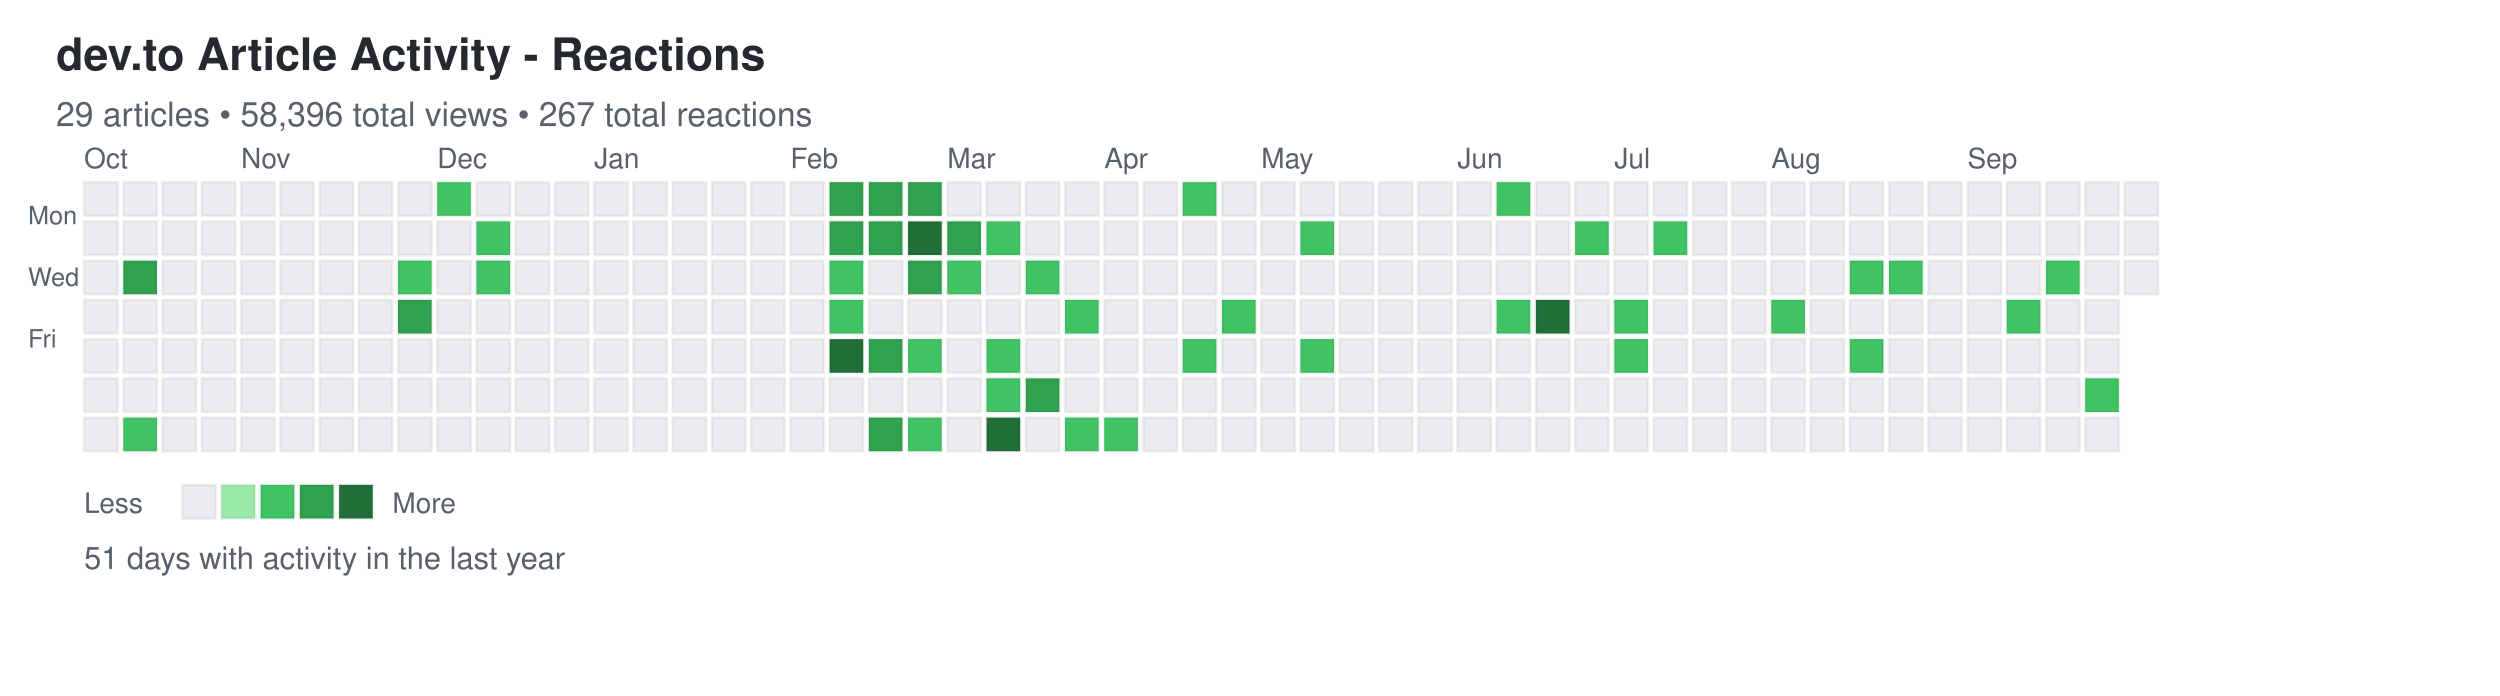
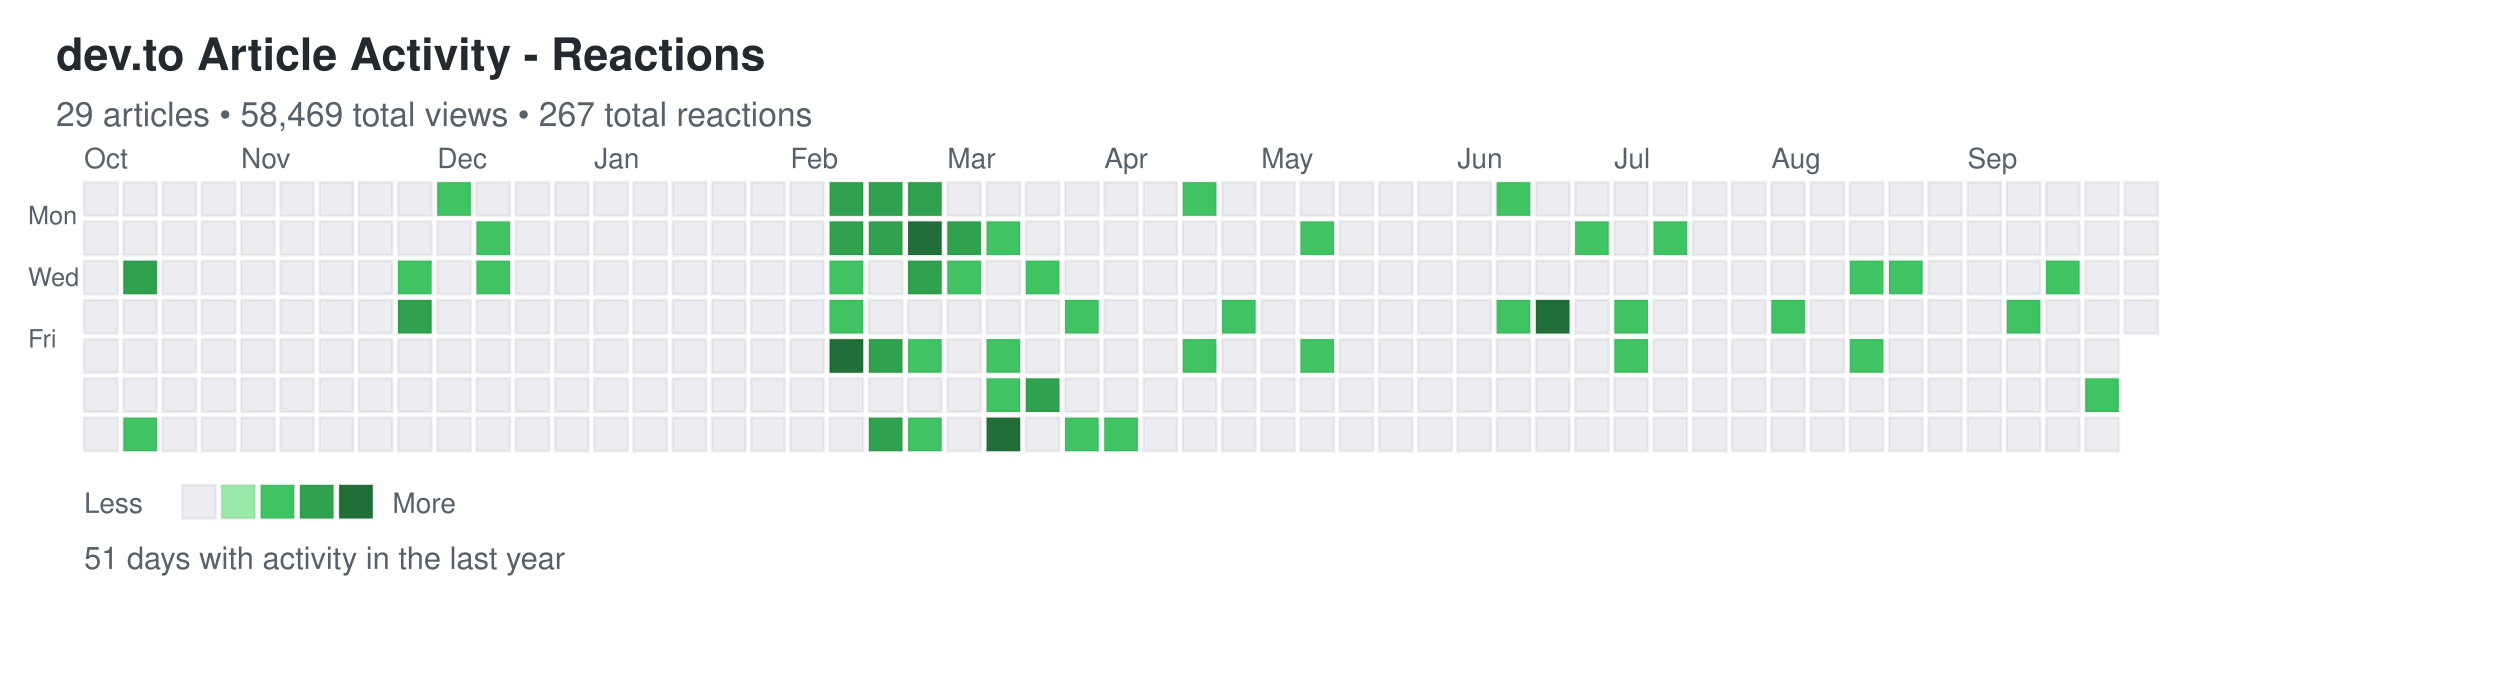
<svg xmlns="http://www.w3.org/2000/svg" width="892" height="248">
  <defs>
    <style>
.day { stroke: rgba(27,31,35,0.06); stroke-width: 1px; cursor: pointer; }
.day:hover { stroke: rgba(27,31,35,0.3); stroke-width: 2px; }
.month-label { font-family: -apple-system, BlinkMacSystemFont, "Segoe UI", Helvetica, Arial, sans-serif; font-size: 10px; fill: #586069; }
.day-label { font-family: -apple-system, BlinkMacSystemFont, "Segoe UI", Helvetica, Arial, sans-serif; font-size: 9px; fill: #586069; }
.title { font-family: -apple-system, BlinkMacSystemFont, "Segoe UI", Helvetica, Arial, sans-serif; font-size: 16px; font-weight: 600; fill: #24292e; }
.subtitle { font-family: -apple-system, BlinkMacSystemFont, "Segoe UI", Helvetica, Arial, sans-serif; font-size: 12px; fill: #586069; }
.stats { font-family: -apple-system, BlinkMacSystemFont, "Segoe UI", Helvetica, Arial, sans-serif; font-size: 11px; fill: #586069; }
.legend-text { font-family: -apple-system, BlinkMacSystemFont, "Segoe UI", Helvetica, Arial, sans-serif; font-size: 10px; fill: #586069; }
</style>
  </defs>
  <text x="20" y="25" class="title">dev.to Article Activity - Reactions</text>
-   <text x="20" y="45" class="subtitle">29 articles • 58,396 total views • 267 total reactions</text>
+   <text x="20" y="45" class="subtitle">29 articles • 58,469 total views • 267 total reactions</text>
  <text x="10" y="80" class="day-label">Mon</text>
  <text x="10" y="102" class="day-label">Wed</text>
  <text x="10" y="124" class="day-label">Fri</text>
  <rect x="30" y="65" width="12" height="12" fill="#ebedf0" class="day" data-date="2025-09-28" data-level="0" />
  <rect x="30" y="79" width="12" height="12" fill="#ebedf0" class="day" data-date="2025-09-29" data-level="0" />
  <rect x="30" y="93" width="12" height="12" fill="#ebedf0" class="day" data-date="2025-09-30" data-level="0" />
  <rect x="30" y="107" width="12" height="12" fill="#ebedf0" class="day" data-date="2025-10-01" data-level="0" />
  <rect x="30" y="121" width="12" height="12" fill="#ebedf0" class="day" data-date="2025-10-02" data-level="0" />
  <rect x="30" y="135" width="12" height="12" fill="#ebedf0" class="day" data-date="2025-10-03" data-level="0" />
  <rect x="30" y="149" width="12" height="12" fill="#ebedf0" class="day" data-date="2025-10-04" data-level="0" />
  <rect x="44" y="65" width="12" height="12" fill="#ebedf0" class="day" data-date="2025-10-05" data-level="0" />
  <rect x="44" y="79" width="12" height="12" fill="#ebedf0" class="day" data-date="2025-10-06" data-level="0" />
  <rect x="44" y="93" width="12" height="12" fill="#30a14e" class="day" data-date="2025-10-07" data-level="3" />
  <rect x="44" y="107" width="12" height="12" fill="#ebedf0" class="day" data-date="2025-10-08" data-level="0" />
  <rect x="44" y="121" width="12" height="12" fill="#ebedf0" class="day" data-date="2025-10-09" data-level="0" />
  <rect x="44" y="135" width="12" height="12" fill="#ebedf0" class="day" data-date="2025-10-10" data-level="0" />
  <rect x="44" y="149" width="12" height="12" fill="#40c463" class="day" data-date="2025-10-11" data-level="2" />
  <rect x="58" y="65" width="12" height="12" fill="#ebedf0" class="day" data-date="2025-10-12" data-level="0" />
  <rect x="58" y="79" width="12" height="12" fill="#ebedf0" class="day" data-date="2025-10-13" data-level="0" />
  <rect x="58" y="93" width="12" height="12" fill="#ebedf0" class="day" data-date="2025-10-14" data-level="0" />
  <rect x="58" y="107" width="12" height="12" fill="#ebedf0" class="day" data-date="2025-10-15" data-level="0" />
  <rect x="58" y="121" width="12" height="12" fill="#ebedf0" class="day" data-date="2025-10-16" data-level="0" />
  <rect x="58" y="135" width="12" height="12" fill="#ebedf0" class="day" data-date="2025-10-17" data-level="0" />
  <rect x="58" y="149" width="12" height="12" fill="#ebedf0" class="day" data-date="2025-10-18" data-level="0" />
  <rect x="72" y="65" width="12" height="12" fill="#ebedf0" class="day" data-date="2025-10-19" data-level="0" />
  <rect x="72" y="79" width="12" height="12" fill="#ebedf0" class="day" data-date="2025-10-20" data-level="0" />
  <rect x="72" y="93" width="12" height="12" fill="#ebedf0" class="day" data-date="2025-10-21" data-level="0" />
  <rect x="72" y="107" width="12" height="12" fill="#ebedf0" class="day" data-date="2025-10-22" data-level="0" />
  <rect x="72" y="121" width="12" height="12" fill="#ebedf0" class="day" data-date="2025-10-23" data-level="0" />
  <rect x="72" y="135" width="12" height="12" fill="#ebedf0" class="day" data-date="2025-10-24" data-level="0" />
  <rect x="72" y="149" width="12" height="12" fill="#ebedf0" class="day" data-date="2025-10-25" data-level="0" />
  <rect x="86" y="65" width="12" height="12" fill="#ebedf0" class="day" data-date="2025-10-26" data-level="0" />
  <rect x="86" y="79" width="12" height="12" fill="#ebedf0" class="day" data-date="2025-10-27" data-level="0" />
  <rect x="86" y="93" width="12" height="12" fill="#ebedf0" class="day" data-date="2025-10-28" data-level="0" />
  <rect x="86" y="107" width="12" height="12" fill="#ebedf0" class="day" data-date="2025-10-29" data-level="0" />
  <rect x="86" y="121" width="12" height="12" fill="#ebedf0" class="day" data-date="2025-10-30" data-level="0" />
  <rect x="86" y="135" width="12" height="12" fill="#ebedf0" class="day" data-date="2025-10-31" data-level="0" />
  <rect x="86" y="149" width="12" height="12" fill="#ebedf0" class="day" data-date="2025-11-01" data-level="0" />
  <rect x="100" y="65" width="12" height="12" fill="#ebedf0" class="day" data-date="2025-11-02" data-level="0" />
  <rect x="100" y="79" width="12" height="12" fill="#ebedf0" class="day" data-date="2025-11-03" data-level="0" />
  <rect x="100" y="93" width="12" height="12" fill="#ebedf0" class="day" data-date="2025-11-04" data-level="0" />
  <rect x="100" y="107" width="12" height="12" fill="#ebedf0" class="day" data-date="2025-11-05" data-level="0" />
  <rect x="100" y="121" width="12" height="12" fill="#ebedf0" class="day" data-date="2025-11-06" data-level="0" />
  <rect x="100" y="135" width="12" height="12" fill="#ebedf0" class="day" data-date="2025-11-07" data-level="0" />
  <rect x="100" y="149" width="12" height="12" fill="#ebedf0" class="day" data-date="2025-11-08" data-level="0" />
  <rect x="114" y="65" width="12" height="12" fill="#ebedf0" class="day" data-date="2025-11-09" data-level="0" />
  <rect x="114" y="79" width="12" height="12" fill="#ebedf0" class="day" data-date="2025-11-10" data-level="0" />
  <rect x="114" y="93" width="12" height="12" fill="#ebedf0" class="day" data-date="2025-11-11" data-level="0" />
  <rect x="114" y="107" width="12" height="12" fill="#ebedf0" class="day" data-date="2025-11-12" data-level="0" />
  <rect x="114" y="121" width="12" height="12" fill="#ebedf0" class="day" data-date="2025-11-13" data-level="0" />
  <rect x="114" y="135" width="12" height="12" fill="#ebedf0" class="day" data-date="2025-11-14" data-level="0" />
  <rect x="114" y="149" width="12" height="12" fill="#ebedf0" class="day" data-date="2025-11-15" data-level="0" />
  <rect x="128" y="65" width="12" height="12" fill="#ebedf0" class="day" data-date="2025-11-16" data-level="0" />
  <rect x="128" y="79" width="12" height="12" fill="#ebedf0" class="day" data-date="2025-11-17" data-level="0" />
  <rect x="128" y="93" width="12" height="12" fill="#ebedf0" class="day" data-date="2025-11-18" data-level="0" />
  <rect x="128" y="107" width="12" height="12" fill="#ebedf0" class="day" data-date="2025-11-19" data-level="0" />
  <rect x="128" y="121" width="12" height="12" fill="#ebedf0" class="day" data-date="2025-11-20" data-level="0" />
  <rect x="128" y="135" width="12" height="12" fill="#ebedf0" class="day" data-date="2025-11-21" data-level="0" />
  <rect x="128" y="149" width="12" height="12" fill="#ebedf0" class="day" data-date="2025-11-22" data-level="0" />
  <rect x="142" y="65" width="12" height="12" fill="#ebedf0" class="day" data-date="2025-11-23" data-level="0" />
  <rect x="142" y="79" width="12" height="12" fill="#ebedf0" class="day" data-date="2025-11-24" data-level="0" />
  <rect x="142" y="93" width="12" height="12" fill="#40c463" class="day" data-date="2025-11-25" data-level="2" />
  <rect x="142" y="107" width="12" height="12" fill="#30a14e" class="day" data-date="2025-11-26" data-level="3" />
  <rect x="142" y="121" width="12" height="12" fill="#ebedf0" class="day" data-date="2025-11-27" data-level="0" />
  <rect x="142" y="135" width="12" height="12" fill="#ebedf0" class="day" data-date="2025-11-28" data-level="0" />
  <rect x="142" y="149" width="12" height="12" fill="#ebedf0" class="day" data-date="2025-11-29" data-level="0" />
  <rect x="156" y="65" width="12" height="12" fill="#40c463" class="day" data-date="2025-11-30" data-level="2" />
  <rect x="156" y="79" width="12" height="12" fill="#ebedf0" class="day" data-date="2025-12-01" data-level="0" />
  <rect x="156" y="93" width="12" height="12" fill="#ebedf0" class="day" data-date="2025-12-02" data-level="0" />
  <rect x="156" y="107" width="12" height="12" fill="#ebedf0" class="day" data-date="2025-12-03" data-level="0" />
  <rect x="156" y="121" width="12" height="12" fill="#ebedf0" class="day" data-date="2025-12-04" data-level="0" />
  <rect x="156" y="135" width="12" height="12" fill="#ebedf0" class="day" data-date="2025-12-05" data-level="0" />
  <rect x="156" y="149" width="12" height="12" fill="#ebedf0" class="day" data-date="2025-12-06" data-level="0" />
  <rect x="170" y="65" width="12" height="12" fill="#ebedf0" class="day" data-date="2025-12-07" data-level="0" />
  <rect x="170" y="79" width="12" height="12" fill="#40c463" class="day" data-date="2025-12-08" data-level="2" />
  <rect x="170" y="93" width="12" height="12" fill="#40c463" class="day" data-date="2025-12-09" data-level="2" />
  <rect x="170" y="107" width="12" height="12" fill="#ebedf0" class="day" data-date="2025-12-10" data-level="0" />
  <rect x="170" y="121" width="12" height="12" fill="#ebedf0" class="day" data-date="2025-12-11" data-level="0" />
  <rect x="170" y="135" width="12" height="12" fill="#ebedf0" class="day" data-date="2025-12-12" data-level="0" />
  <rect x="170" y="149" width="12" height="12" fill="#ebedf0" class="day" data-date="2025-12-13" data-level="0" />
  <rect x="184" y="65" width="12" height="12" fill="#ebedf0" class="day" data-date="2025-12-14" data-level="0" />
  <rect x="184" y="79" width="12" height="12" fill="#ebedf0" class="day" data-date="2025-12-15" data-level="0" />
  <rect x="184" y="93" width="12" height="12" fill="#ebedf0" class="day" data-date="2025-12-16" data-level="0" />
  <rect x="184" y="107" width="12" height="12" fill="#ebedf0" class="day" data-date="2025-12-17" data-level="0" />
  <rect x="184" y="121" width="12" height="12" fill="#ebedf0" class="day" data-date="2025-12-18" data-level="0" />
  <rect x="184" y="135" width="12" height="12" fill="#ebedf0" class="day" data-date="2025-12-19" data-level="0" />
  <rect x="184" y="149" width="12" height="12" fill="#ebedf0" class="day" data-date="2025-12-20" data-level="0" />
  <rect x="198" y="65" width="12" height="12" fill="#ebedf0" class="day" data-date="2025-12-21" data-level="0" />
  <rect x="198" y="79" width="12" height="12" fill="#ebedf0" class="day" data-date="2025-12-22" data-level="0" />
  <rect x="198" y="93" width="12" height="12" fill="#ebedf0" class="day" data-date="2025-12-23" data-level="0" />
  <rect x="198" y="107" width="12" height="12" fill="#ebedf0" class="day" data-date="2025-12-24" data-level="0" />
  <rect x="198" y="121" width="12" height="12" fill="#ebedf0" class="day" data-date="2025-12-25" data-level="0" />
  <rect x="198" y="135" width="12" height="12" fill="#ebedf0" class="day" data-date="2025-12-26" data-level="0" />
  <rect x="198" y="149" width="12" height="12" fill="#ebedf0" class="day" data-date="2025-12-27" data-level="0" />
  <rect x="212" y="65" width="12" height="12" fill="#ebedf0" class="day" data-date="2025-12-28" data-level="0" />
  <rect x="212" y="79" width="12" height="12" fill="#ebedf0" class="day" data-date="2025-12-29" data-level="0" />
  <rect x="212" y="93" width="12" height="12" fill="#ebedf0" class="day" data-date="2025-12-30" data-level="0" />
  <rect x="212" y="107" width="12" height="12" fill="#ebedf0" class="day" data-date="2025-12-31" data-level="0" />
  <rect x="212" y="121" width="12" height="12" fill="#ebedf0" class="day" data-date="2026-01-01" data-level="0" />
  <rect x="212" y="135" width="12" height="12" fill="#ebedf0" class="day" data-date="2026-01-02" data-level="0" />
  <rect x="212" y="149" width="12" height="12" fill="#ebedf0" class="day" data-date="2026-01-03" data-level="0" />
  <rect x="226" y="65" width="12" height="12" fill="#ebedf0" class="day" data-date="2026-01-04" data-level="0" />
  <rect x="226" y="79" width="12" height="12" fill="#ebedf0" class="day" data-date="2026-01-05" data-level="0" />
  <rect x="226" y="93" width="12" height="12" fill="#ebedf0" class="day" data-date="2026-01-06" data-level="0" />
  <rect x="226" y="107" width="12" height="12" fill="#ebedf0" class="day" data-date="2026-01-07" data-level="0" />
  <rect x="226" y="121" width="12" height="12" fill="#ebedf0" class="day" data-date="2026-01-08" data-level="0" />
  <rect x="226" y="135" width="12" height="12" fill="#ebedf0" class="day" data-date="2026-01-09" data-level="0" />
  <rect x="226" y="149" width="12" height="12" fill="#ebedf0" class="day" data-date="2026-01-10" data-level="0" />
  <rect x="240" y="65" width="12" height="12" fill="#ebedf0" class="day" data-date="2026-01-11" data-level="0" />
  <rect x="240" y="79" width="12" height="12" fill="#ebedf0" class="day" data-date="2026-01-12" data-level="0" />
  <rect x="240" y="93" width="12" height="12" fill="#ebedf0" class="day" data-date="2026-01-13" data-level="0" />
  <rect x="240" y="107" width="12" height="12" fill="#ebedf0" class="day" data-date="2026-01-14" data-level="0" />
  <rect x="240" y="121" width="12" height="12" fill="#ebedf0" class="day" data-date="2026-01-15" data-level="0" />
  <rect x="240" y="135" width="12" height="12" fill="#ebedf0" class="day" data-date="2026-01-16" data-level="0" />
  <rect x="240" y="149" width="12" height="12" fill="#ebedf0" class="day" data-date="2026-01-17" data-level="0" />
  <rect x="254" y="65" width="12" height="12" fill="#ebedf0" class="day" data-date="2026-01-18" data-level="0" />
  <rect x="254" y="79" width="12" height="12" fill="#ebedf0" class="day" data-date="2026-01-19" data-level="0" />
  <rect x="254" y="93" width="12" height="12" fill="#ebedf0" class="day" data-date="2026-01-20" data-level="0" />
  <rect x="254" y="107" width="12" height="12" fill="#ebedf0" class="day" data-date="2026-01-21" data-level="0" />
  <rect x="254" y="121" width="12" height="12" fill="#ebedf0" class="day" data-date="2026-01-22" data-level="0" />
  <rect x="254" y="135" width="12" height="12" fill="#ebedf0" class="day" data-date="2026-01-23" data-level="0" />
  <rect x="254" y="149" width="12" height="12" fill="#ebedf0" class="day" data-date="2026-01-24" data-level="0" />
  <rect x="268" y="65" width="12" height="12" fill="#ebedf0" class="day" data-date="2026-01-25" data-level="0" />
  <rect x="268" y="79" width="12" height="12" fill="#ebedf0" class="day" data-date="2026-01-26" data-level="0" />
  <rect x="268" y="93" width="12" height="12" fill="#ebedf0" class="day" data-date="2026-01-27" data-level="0" />
  <rect x="268" y="107" width="12" height="12" fill="#ebedf0" class="day" data-date="2026-01-28" data-level="0" />
  <rect x="268" y="121" width="12" height="12" fill="#ebedf0" class="day" data-date="2026-01-29" data-level="0" />
  <rect x="268" y="135" width="12" height="12" fill="#ebedf0" class="day" data-date="2026-01-30" data-level="0" />
  <rect x="268" y="149" width="12" height="12" fill="#ebedf0" class="day" data-date="2026-01-31" data-level="0" />
  <rect x="282" y="65" width="12" height="12" fill="#ebedf0" class="day" data-date="2026-02-01" data-level="0" />
  <rect x="282" y="79" width="12" height="12" fill="#ebedf0" class="day" data-date="2026-02-02" data-level="0" />
  <rect x="282" y="93" width="12" height="12" fill="#ebedf0" class="day" data-date="2026-02-03" data-level="0" />
  <rect x="282" y="107" width="12" height="12" fill="#ebedf0" class="day" data-date="2026-02-04" data-level="0" />
  <rect x="282" y="121" width="12" height="12" fill="#ebedf0" class="day" data-date="2026-02-05" data-level="0" />
  <rect x="282" y="135" width="12" height="12" fill="#ebedf0" class="day" data-date="2026-02-06" data-level="0" />
  <rect x="282" y="149" width="12" height="12" fill="#ebedf0" class="day" data-date="2026-02-07" data-level="0" />
  <rect x="296" y="65" width="12" height="12" fill="#30a14e" class="day" data-date="2026-02-08" data-level="3" />
  <rect x="296" y="79" width="12" height="12" fill="#30a14e" class="day" data-date="2026-02-09" data-level="3" />
  <rect x="296" y="93" width="12" height="12" fill="#40c463" class="day" data-date="2026-02-10" data-level="2" />
  <rect x="296" y="107" width="12" height="12" fill="#40c463" class="day" data-date="2026-02-11" data-level="2" />
  <rect x="296" y="121" width="12" height="12" fill="#216e39" class="day" data-date="2026-02-12" data-level="4" />
  <rect x="296" y="135" width="12" height="12" fill="#ebedf0" class="day" data-date="2026-02-13" data-level="0" />
  <rect x="296" y="149" width="12" height="12" fill="#ebedf0" class="day" data-date="2026-02-14" data-level="0" />
  <rect x="310" y="65" width="12" height="12" fill="#30a14e" class="day" data-date="2026-02-15" data-level="3" />
  <rect x="310" y="79" width="12" height="12" fill="#30a14e" class="day" data-date="2026-02-16" data-level="3" />
  <rect x="310" y="93" width="12" height="12" fill="#ebedf0" class="day" data-date="2026-02-17" data-level="0" />
  <rect x="310" y="107" width="12" height="12" fill="#ebedf0" class="day" data-date="2026-02-18" data-level="0" />
  <rect x="310" y="121" width="12" height="12" fill="#30a14e" class="day" data-date="2026-02-19" data-level="3" />
  <rect x="310" y="135" width="12" height="12" fill="#ebedf0" class="day" data-date="2026-02-20" data-level="0" />
  <rect x="310" y="149" width="12" height="12" fill="#30a14e" class="day" data-date="2026-02-21" data-level="3" />
  <rect x="324" y="65" width="12" height="12" fill="#30a14e" class="day" data-date="2026-02-22" data-level="3" />
  <rect x="324" y="79" width="12" height="12" fill="#216e39" class="day" data-date="2026-02-23" data-level="4" />
  <rect x="324" y="93" width="12" height="12" fill="#30a14e" class="day" data-date="2026-02-24" data-level="3" />
  <rect x="324" y="107" width="12" height="12" fill="#ebedf0" class="day" data-date="2026-02-25" data-level="0" />
  <rect x="324" y="121" width="12" height="12" fill="#40c463" class="day" data-date="2026-02-26" data-level="2" />
  <rect x="324" y="135" width="12" height="12" fill="#ebedf0" class="day" data-date="2026-02-27" data-level="0" />
  <rect x="324" y="149" width="12" height="12" fill="#40c463" class="day" data-date="2026-02-28" data-level="2" />
  <rect x="338" y="65" width="12" height="12" fill="#ebedf0" class="day" data-date="2026-03-01" data-level="0" />
  <rect x="338" y="79" width="12" height="12" fill="#30a14e" class="day" data-date="2026-03-02" data-level="3" />
  <rect x="338" y="93" width="12" height="12" fill="#40c463" class="day" data-date="2026-03-03" data-level="2" />
  <rect x="338" y="107" width="12" height="12" fill="#ebedf0" class="day" data-date="2026-03-04" data-level="0" />
  <rect x="338" y="121" width="12" height="12" fill="#ebedf0" class="day" data-date="2026-03-05" data-level="0" />
  <rect x="338" y="135" width="12" height="12" fill="#ebedf0" class="day" data-date="2026-03-06" data-level="0" />
  <rect x="338" y="149" width="12" height="12" fill="#ebedf0" class="day" data-date="2026-03-07" data-level="0" />
  <rect x="352" y="65" width="12" height="12" fill="#ebedf0" class="day" data-date="2026-03-08" data-level="0" />
  <rect x="352" y="79" width="12" height="12" fill="#40c463" class="day" data-date="2026-03-09" data-level="2" />
  <rect x="352" y="93" width="12" height="12" fill="#ebedf0" class="day" data-date="2026-03-10" data-level="0" />
  <rect x="352" y="107" width="12" height="12" fill="#ebedf0" class="day" data-date="2026-03-11" data-level="0" />
  <rect x="352" y="121" width="12" height="12" fill="#40c463" class="day" data-date="2026-03-12" data-level="2" />
  <rect x="352" y="135" width="12" height="12" fill="#40c463" class="day" data-date="2026-03-13" data-level="2" />
  <rect x="352" y="149" width="12" height="12" fill="#216e39" class="day" data-date="2026-03-14" data-level="4" />
  <rect x="366" y="65" width="12" height="12" fill="#ebedf0" class="day" data-date="2026-03-15" data-level="0" />
  <rect x="366" y="79" width="12" height="12" fill="#ebedf0" class="day" data-date="2026-03-16" data-level="0" />
  <rect x="366" y="93" width="12" height="12" fill="#40c463" class="day" data-date="2026-03-17" data-level="2" />
  <rect x="366" y="107" width="12" height="12" fill="#ebedf0" class="day" data-date="2026-03-18" data-level="0" />
  <rect x="366" y="121" width="12" height="12" fill="#ebedf0" class="day" data-date="2026-03-19" data-level="0" />
  <rect x="366" y="135" width="12" height="12" fill="#30a14e" class="day" data-date="2026-03-20" data-level="3" />
  <rect x="366" y="149" width="12" height="12" fill="#ebedf0" class="day" data-date="2026-03-21" data-level="0" />
  <rect x="380" y="65" width="12" height="12" fill="#ebedf0" class="day" data-date="2026-03-22" data-level="0" />
  <rect x="380" y="79" width="12" height="12" fill="#ebedf0" class="day" data-date="2026-03-23" data-level="0" />
  <rect x="380" y="93" width="12" height="12" fill="#ebedf0" class="day" data-date="2026-03-24" data-level="0" />
  <rect x="380" y="107" width="12" height="12" fill="#40c463" class="day" data-date="2026-03-25" data-level="2" />
  <rect x="380" y="121" width="12" height="12" fill="#ebedf0" class="day" data-date="2026-03-26" data-level="0" />
  <rect x="380" y="135" width="12" height="12" fill="#ebedf0" class="day" data-date="2026-03-27" data-level="0" />
  <rect x="380" y="149" width="12" height="12" fill="#40c463" class="day" data-date="2026-03-28" data-level="2" />
  <rect x="394" y="65" width="12" height="12" fill="#ebedf0" class="day" data-date="2026-03-29" data-level="0" />
  <rect x="394" y="79" width="12" height="12" fill="#ebedf0" class="day" data-date="2026-03-30" data-level="0" />
  <rect x="394" y="93" width="12" height="12" fill="#ebedf0" class="day" data-date="2026-03-31" data-level="0" />
  <rect x="394" y="107" width="12" height="12" fill="#ebedf0" class="day" data-date="2026-04-01" data-level="0" />
  <rect x="394" y="121" width="12" height="12" fill="#ebedf0" class="day" data-date="2026-04-02" data-level="0" />
  <rect x="394" y="135" width="12" height="12" fill="#ebedf0" class="day" data-date="2026-04-03" data-level="0" />
  <rect x="394" y="149" width="12" height="12" fill="#40c463" class="day" data-date="2026-04-04" data-level="2" />
  <rect x="408" y="65" width="12" height="12" fill="#ebedf0" class="day" data-date="2026-04-05" data-level="0" />
  <rect x="408" y="79" width="12" height="12" fill="#ebedf0" class="day" data-date="2026-04-06" data-level="0" />
  <rect x="408" y="93" width="12" height="12" fill="#ebedf0" class="day" data-date="2026-04-07" data-level="0" />
  <rect x="408" y="107" width="12" height="12" fill="#ebedf0" class="day" data-date="2026-04-08" data-level="0" />
  <rect x="408" y="121" width="12" height="12" fill="#ebedf0" class="day" data-date="2026-04-09" data-level="0" />
  <rect x="408" y="135" width="12" height="12" fill="#ebedf0" class="day" data-date="2026-04-10" data-level="0" />
  <rect x="408" y="149" width="12" height="12" fill="#ebedf0" class="day" data-date="2026-04-11" data-level="0" />
  <rect x="422" y="65" width="12" height="12" fill="#40c463" class="day" data-date="2026-04-12" data-level="2" />
  <rect x="422" y="79" width="12" height="12" fill="#ebedf0" class="day" data-date="2026-04-13" data-level="0" />
  <rect x="422" y="93" width="12" height="12" fill="#ebedf0" class="day" data-date="2026-04-14" data-level="0" />
  <rect x="422" y="107" width="12" height="12" fill="#ebedf0" class="day" data-date="2026-04-15" data-level="0" />
  <rect x="422" y="121" width="12" height="12" fill="#40c463" class="day" data-date="2026-04-16" data-level="2" />
  <rect x="422" y="135" width="12" height="12" fill="#ebedf0" class="day" data-date="2026-04-17" data-level="0" />
  <rect x="422" y="149" width="12" height="12" fill="#ebedf0" class="day" data-date="2026-04-18" data-level="0" />
  <rect x="436" y="65" width="12" height="12" fill="#ebedf0" class="day" data-date="2026-04-19" data-level="0" />
  <rect x="436" y="79" width="12" height="12" fill="#ebedf0" class="day" data-date="2026-04-20" data-level="0" />
  <rect x="436" y="93" width="12" height="12" fill="#ebedf0" class="day" data-date="2026-04-21" data-level="0" />
  <rect x="436" y="107" width="12" height="12" fill="#40c463" class="day" data-date="2026-04-22" data-level="2" />
  <rect x="436" y="121" width="12" height="12" fill="#ebedf0" class="day" data-date="2026-04-23" data-level="0" />
  <rect x="436" y="135" width="12" height="12" fill="#ebedf0" class="day" data-date="2026-04-24" data-level="0" />
  <rect x="436" y="149" width="12" height="12" fill="#ebedf0" class="day" data-date="2026-04-25" data-level="0" />
  <rect x="450" y="65" width="12" height="12" fill="#ebedf0" class="day" data-date="2026-04-26" data-level="0" />
  <rect x="450" y="79" width="12" height="12" fill="#ebedf0" class="day" data-date="2026-04-27" data-level="0" />
  <rect x="450" y="93" width="12" height="12" fill="#ebedf0" class="day" data-date="2026-04-28" data-level="0" />
  <rect x="450" y="107" width="12" height="12" fill="#ebedf0" class="day" data-date="2026-04-29" data-level="0" />
  <rect x="450" y="121" width="12" height="12" fill="#ebedf0" class="day" data-date="2026-04-30" data-level="0" />
  <rect x="450" y="135" width="12" height="12" fill="#ebedf0" class="day" data-date="2026-05-01" data-level="0" />
  <rect x="450" y="149" width="12" height="12" fill="#ebedf0" class="day" data-date="2026-05-02" data-level="0" />
  <rect x="464" y="65" width="12" height="12" fill="#ebedf0" class="day" data-date="2026-05-03" data-level="0" />
  <rect x="464" y="79" width="12" height="12" fill="#40c463" class="day" data-date="2026-05-04" data-level="2" />
  <rect x="464" y="93" width="12" height="12" fill="#ebedf0" class="day" data-date="2026-05-05" data-level="0" />
  <rect x="464" y="107" width="12" height="12" fill="#ebedf0" class="day" data-date="2026-05-06" data-level="0" />
  <rect x="464" y="121" width="12" height="12" fill="#40c463" class="day" data-date="2026-05-07" data-level="2" />
  <rect x="464" y="135" width="12" height="12" fill="#ebedf0" class="day" data-date="2026-05-08" data-level="0" />
  <rect x="464" y="149" width="12" height="12" fill="#ebedf0" class="day" data-date="2026-05-09" data-level="0" />
  <rect x="478" y="65" width="12" height="12" fill="#ebedf0" class="day" data-date="2026-05-10" data-level="0" />
  <rect x="478" y="79" width="12" height="12" fill="#ebedf0" class="day" data-date="2026-05-11" data-level="0" />
  <rect x="478" y="93" width="12" height="12" fill="#ebedf0" class="day" data-date="2026-05-12" data-level="0" />
  <rect x="478" y="107" width="12" height="12" fill="#ebedf0" class="day" data-date="2026-05-13" data-level="0" />
  <rect x="478" y="121" width="12" height="12" fill="#ebedf0" class="day" data-date="2026-05-14" data-level="0" />
  <rect x="478" y="135" width="12" height="12" fill="#ebedf0" class="day" data-date="2026-05-15" data-level="0" />
  <rect x="478" y="149" width="12" height="12" fill="#ebedf0" class="day" data-date="2026-05-16" data-level="0" />
  <rect x="492" y="65" width="12" height="12" fill="#ebedf0" class="day" data-date="2026-05-17" data-level="0" />
  <rect x="492" y="79" width="12" height="12" fill="#ebedf0" class="day" data-date="2026-05-18" data-level="0" />
  <rect x="492" y="93" width="12" height="12" fill="#ebedf0" class="day" data-date="2026-05-19" data-level="0" />
  <rect x="492" y="107" width="12" height="12" fill="#ebedf0" class="day" data-date="2026-05-20" data-level="0" />
  <rect x="492" y="121" width="12" height="12" fill="#ebedf0" class="day" data-date="2026-05-21" data-level="0" />
  <rect x="492" y="135" width="12" height="12" fill="#ebedf0" class="day" data-date="2026-05-22" data-level="0" />
  <rect x="492" y="149" width="12" height="12" fill="#ebedf0" class="day" data-date="2026-05-23" data-level="0" />
  <rect x="506" y="65" width="12" height="12" fill="#ebedf0" class="day" data-date="2026-05-24" data-level="0" />
  <rect x="506" y="79" width="12" height="12" fill="#ebedf0" class="day" data-date="2026-05-25" data-level="0" />
  <rect x="506" y="93" width="12" height="12" fill="#ebedf0" class="day" data-date="2026-05-26" data-level="0" />
  <rect x="506" y="107" width="12" height="12" fill="#ebedf0" class="day" data-date="2026-05-27" data-level="0" />
  <rect x="506" y="121" width="12" height="12" fill="#ebedf0" class="day" data-date="2026-05-28" data-level="0" />
  <rect x="506" y="135" width="12" height="12" fill="#ebedf0" class="day" data-date="2026-05-29" data-level="0" />
  <rect x="506" y="149" width="12" height="12" fill="#ebedf0" class="day" data-date="2026-05-30" data-level="0" />
  <rect x="520" y="65" width="12" height="12" fill="#ebedf0" class="day" data-date="2026-05-31" data-level="0" />
  <rect x="520" y="79" width="12" height="12" fill="#ebedf0" class="day" data-date="2026-06-01" data-level="0" />
  <rect x="520" y="93" width="12" height="12" fill="#ebedf0" class="day" data-date="2026-06-02" data-level="0" />
  <rect x="520" y="107" width="12" height="12" fill="#ebedf0" class="day" data-date="2026-06-03" data-level="0" />
  <rect x="520" y="121" width="12" height="12" fill="#ebedf0" class="day" data-date="2026-06-04" data-level="0" />
  <rect x="520" y="135" width="12" height="12" fill="#ebedf0" class="day" data-date="2026-06-05" data-level="0" />
  <rect x="520" y="149" width="12" height="12" fill="#ebedf0" class="day" data-date="2026-06-06" data-level="0" />
  <rect x="534" y="65" width="12" height="12" fill="#40c463" class="day" data-date="2026-06-07" data-level="2" />
  <rect x="534" y="79" width="12" height="12" fill="#ebedf0" class="day" data-date="2026-06-08" data-level="0" />
  <rect x="534" y="93" width="12" height="12" fill="#ebedf0" class="day" data-date="2026-06-09" data-level="0" />
  <rect x="534" y="107" width="12" height="12" fill="#40c463" class="day" data-date="2026-06-10" data-level="2" />
  <rect x="534" y="121" width="12" height="12" fill="#ebedf0" class="day" data-date="2026-06-11" data-level="0" />
  <rect x="534" y="135" width="12" height="12" fill="#ebedf0" class="day" data-date="2026-06-12" data-level="0" />
  <rect x="534" y="149" width="12" height="12" fill="#ebedf0" class="day" data-date="2026-06-13" data-level="0" />
  <rect x="548" y="65" width="12" height="12" fill="#ebedf0" class="day" data-date="2026-06-14" data-level="0" />
  <rect x="548" y="79" width="12" height="12" fill="#ebedf0" class="day" data-date="2026-06-15" data-level="0" />
  <rect x="548" y="93" width="12" height="12" fill="#ebedf0" class="day" data-date="2026-06-16" data-level="0" />
  <rect x="548" y="107" width="12" height="12" fill="#216e39" class="day" data-date="2026-06-17" data-level="4" />
  <rect x="548" y="121" width="12" height="12" fill="#ebedf0" class="day" data-date="2026-06-18" data-level="0" />
  <rect x="548" y="135" width="12" height="12" fill="#ebedf0" class="day" data-date="2026-06-19" data-level="0" />
  <rect x="548" y="149" width="12" height="12" fill="#ebedf0" class="day" data-date="2026-06-20" data-level="0" />
  <rect x="562" y="65" width="12" height="12" fill="#ebedf0" class="day" data-date="2026-06-21" data-level="0" />
  <rect x="562" y="79" width="12" height="12" fill="#40c463" class="day" data-date="2026-06-22" data-level="2" />
  <rect x="562" y="93" width="12" height="12" fill="#ebedf0" class="day" data-date="2026-06-23" data-level="0" />
  <rect x="562" y="107" width="12" height="12" fill="#ebedf0" class="day" data-date="2026-06-24" data-level="0" />
  <rect x="562" y="121" width="12" height="12" fill="#ebedf0" class="day" data-date="2026-06-25" data-level="0" />
  <rect x="562" y="135" width="12" height="12" fill="#ebedf0" class="day" data-date="2026-06-26" data-level="0" />
  <rect x="562" y="149" width="12" height="12" fill="#ebedf0" class="day" data-date="2026-06-27" data-level="0" />
  <rect x="576" y="65" width="12" height="12" fill="#ebedf0" class="day" data-date="2026-06-28" data-level="0" />
  <rect x="576" y="79" width="12" height="12" fill="#ebedf0" class="day" data-date="2026-06-29" data-level="0" />
  <rect x="576" y="93" width="12" height="12" fill="#ebedf0" class="day" data-date="2026-06-30" data-level="0" />
  <rect x="576" y="107" width="12" height="12" fill="#40c463" class="day" data-date="2026-07-01" data-level="2" />
  <rect x="576" y="121" width="12" height="12" fill="#40c463" class="day" data-date="2026-07-02" data-level="2" />
  <rect x="576" y="135" width="12" height="12" fill="#ebedf0" class="day" data-date="2026-07-03" data-level="0" />
  <rect x="576" y="149" width="12" height="12" fill="#ebedf0" class="day" data-date="2026-07-04" data-level="0" />
  <rect x="590" y="65" width="12" height="12" fill="#ebedf0" class="day" data-date="2026-07-05" data-level="0" />
  <rect x="590" y="79" width="12" height="12" fill="#40c463" class="day" data-date="2026-07-06" data-level="2" />
  <rect x="590" y="93" width="12" height="12" fill="#ebedf0" class="day" data-date="2026-07-07" data-level="0" />
  <rect x="590" y="107" width="12" height="12" fill="#ebedf0" class="day" data-date="2026-07-08" data-level="0" />
  <rect x="590" y="121" width="12" height="12" fill="#ebedf0" class="day" data-date="2026-07-09" data-level="0" />
  <rect x="590" y="135" width="12" height="12" fill="#ebedf0" class="day" data-date="2026-07-10" data-level="0" />
  <rect x="590" y="149" width="12" height="12" fill="#ebedf0" class="day" data-date="2026-07-11" data-level="0" />
  <rect x="604" y="65" width="12" height="12" fill="#ebedf0" class="day" data-date="2026-07-12" data-level="0" />
  <rect x="604" y="79" width="12" height="12" fill="#ebedf0" class="day" data-date="2026-07-13" data-level="0" />
  <rect x="604" y="93" width="12" height="12" fill="#ebedf0" class="day" data-date="2026-07-14" data-level="0" />
  <rect x="604" y="107" width="12" height="12" fill="#ebedf0" class="day" data-date="2026-07-15" data-level="0" />
  <rect x="604" y="121" width="12" height="12" fill="#ebedf0" class="day" data-date="2026-07-16" data-level="0" />
  <rect x="604" y="135" width="12" height="12" fill="#ebedf0" class="day" data-date="2026-07-17" data-level="0" />
  <rect x="604" y="149" width="12" height="12" fill="#ebedf0" class="day" data-date="2026-07-18" data-level="0" />
  <rect x="618" y="65" width="12" height="12" fill="#ebedf0" class="day" data-date="2026-07-19" data-level="0" />
  <rect x="618" y="79" width="12" height="12" fill="#ebedf0" class="day" data-date="2026-07-20" data-level="0" />
  <rect x="618" y="93" width="12" height="12" fill="#ebedf0" class="day" data-date="2026-07-21" data-level="0" />
  <rect x="618" y="107" width="12" height="12" fill="#ebedf0" class="day" data-date="2026-07-22" data-level="0" />
  <rect x="618" y="121" width="12" height="12" fill="#ebedf0" class="day" data-date="2026-07-23" data-level="0" />
  <rect x="618" y="135" width="12" height="12" fill="#ebedf0" class="day" data-date="2026-07-24" data-level="0" />
  <rect x="618" y="149" width="12" height="12" fill="#ebedf0" class="day" data-date="2026-07-25" data-level="0" />
  <rect x="632" y="65" width="12" height="12" fill="#ebedf0" class="day" data-date="2026-07-26" data-level="0" />
  <rect x="632" y="79" width="12" height="12" fill="#ebedf0" class="day" data-date="2026-07-27" data-level="0" />
  <rect x="632" y="93" width="12" height="12" fill="#ebedf0" class="day" data-date="2026-07-28" data-level="0" />
  <rect x="632" y="107" width="12" height="12" fill="#40c463" class="day" data-date="2026-07-29" data-level="2" />
  <rect x="632" y="121" width="12" height="12" fill="#ebedf0" class="day" data-date="2026-07-30" data-level="0" />
  <rect x="632" y="135" width="12" height="12" fill="#ebedf0" class="day" data-date="2026-07-31" data-level="0" />
  <rect x="632" y="149" width="12" height="12" fill="#ebedf0" class="day" data-date="2026-08-01" data-level="0" />
  <rect x="646" y="65" width="12" height="12" fill="#ebedf0" class="day" data-date="2026-08-02" data-level="0" />
  <rect x="646" y="79" width="12" height="12" fill="#ebedf0" class="day" data-date="2026-08-03" data-level="0" />
  <rect x="646" y="93" width="12" height="12" fill="#ebedf0" class="day" data-date="2026-08-04" data-level="0" />
  <rect x="646" y="107" width="12" height="12" fill="#ebedf0" class="day" data-date="2026-08-05" data-level="0" />
  <rect x="646" y="121" width="12" height="12" fill="#ebedf0" class="day" data-date="2026-08-06" data-level="0" />
  <rect x="646" y="135" width="12" height="12" fill="#ebedf0" class="day" data-date="2026-08-07" data-level="0" />
  <rect x="646" y="149" width="12" height="12" fill="#ebedf0" class="day" data-date="2026-08-08" data-level="0" />
  <rect x="660" y="65" width="12" height="12" fill="#ebedf0" class="day" data-date="2026-08-09" data-level="0" />
  <rect x="660" y="79" width="12" height="12" fill="#ebedf0" class="day" data-date="2026-08-10" data-level="0" />
  <rect x="660" y="93" width="12" height="12" fill="#40c463" class="day" data-date="2026-08-11" data-level="2" />
  <rect x="660" y="107" width="12" height="12" fill="#ebedf0" class="day" data-date="2026-08-12" data-level="0" />
  <rect x="660" y="121" width="12" height="12" fill="#40c463" class="day" data-date="2026-08-13" data-level="2" />
  <rect x="660" y="135" width="12" height="12" fill="#ebedf0" class="day" data-date="2026-08-14" data-level="0" />
  <rect x="660" y="149" width="12" height="12" fill="#ebedf0" class="day" data-date="2026-08-15" data-level="0" />
  <rect x="674" y="65" width="12" height="12" fill="#ebedf0" class="day" data-date="2026-08-16" data-level="0" />
  <rect x="674" y="79" width="12" height="12" fill="#ebedf0" class="day" data-date="2026-08-17" data-level="0" />
  <rect x="674" y="93" width="12" height="12" fill="#40c463" class="day" data-date="2026-08-18" data-level="2" />
  <rect x="674" y="107" width="12" height="12" fill="#ebedf0" class="day" data-date="2026-08-19" data-level="0" />
  <rect x="674" y="121" width="12" height="12" fill="#ebedf0" class="day" data-date="2026-08-20" data-level="0" />
  <rect x="674" y="135" width="12" height="12" fill="#ebedf0" class="day" data-date="2026-08-21" data-level="0" />
  <rect x="674" y="149" width="12" height="12" fill="#ebedf0" class="day" data-date="2026-08-22" data-level="0" />
  <rect x="688" y="65" width="12" height="12" fill="#ebedf0" class="day" data-date="2026-08-23" data-level="0" />
  <rect x="688" y="79" width="12" height="12" fill="#ebedf0" class="day" data-date="2026-08-24" data-level="0" />
  <rect x="688" y="93" width="12" height="12" fill="#ebedf0" class="day" data-date="2026-08-25" data-level="0" />
  <rect x="688" y="107" width="12" height="12" fill="#ebedf0" class="day" data-date="2026-08-26" data-level="0" />
  <rect x="688" y="121" width="12" height="12" fill="#ebedf0" class="day" data-date="2026-08-27" data-level="0" />
  <rect x="688" y="135" width="12" height="12" fill="#ebedf0" class="day" data-date="2026-08-28" data-level="0" />
  <rect x="688" y="149" width="12" height="12" fill="#ebedf0" class="day" data-date="2026-08-29" data-level="0" />
  <rect x="702" y="65" width="12" height="12" fill="#ebedf0" class="day" data-date="2026-08-30" data-level="0" />
  <rect x="702" y="79" width="12" height="12" fill="#ebedf0" class="day" data-date="2026-08-31" data-level="0" />
  <rect x="702" y="93" width="12" height="12" fill="#ebedf0" class="day" data-date="2026-09-01" data-level="0" />
  <rect x="702" y="107" width="12" height="12" fill="#ebedf0" class="day" data-date="2026-09-02" data-level="0" />
  <rect x="702" y="121" width="12" height="12" fill="#ebedf0" class="day" data-date="2026-09-03" data-level="0" />
  <rect x="702" y="135" width="12" height="12" fill="#ebedf0" class="day" data-date="2026-09-04" data-level="0" />
  <rect x="702" y="149" width="12" height="12" fill="#ebedf0" class="day" data-date="2026-09-05" data-level="0" />
  <rect x="716" y="65" width="12" height="12" fill="#ebedf0" class="day" data-date="2026-09-06" data-level="0" />
  <rect x="716" y="79" width="12" height="12" fill="#ebedf0" class="day" data-date="2026-09-07" data-level="0" />
  <rect x="716" y="93" width="12" height="12" fill="#ebedf0" class="day" data-date="2026-09-08" data-level="0" />
  <rect x="716" y="107" width="12" height="12" fill="#40c463" class="day" data-date="2026-09-09" data-level="2" />
  <rect x="716" y="121" width="12" height="12" fill="#ebedf0" class="day" data-date="2026-09-10" data-level="0" />
  <rect x="716" y="135" width="12" height="12" fill="#ebedf0" class="day" data-date="2026-09-11" data-level="0" />
  <rect x="716" y="149" width="12" height="12" fill="#ebedf0" class="day" data-date="2026-09-12" data-level="0" />
  <rect x="730" y="65" width="12" height="12" fill="#ebedf0" class="day" data-date="2026-09-13" data-level="0" />
  <rect x="730" y="79" width="12" height="12" fill="#ebedf0" class="day" data-date="2026-09-14" data-level="0" />
  <rect x="730" y="93" width="12" height="12" fill="#40c463" class="day" data-date="2026-09-15" data-level="2" />
  <rect x="730" y="107" width="12" height="12" fill="#ebedf0" class="day" data-date="2026-09-16" data-level="0" />
  <rect x="730" y="121" width="12" height="12" fill="#ebedf0" class="day" data-date="2026-09-17" data-level="0" />
  <rect x="730" y="135" width="12" height="12" fill="#ebedf0" class="day" data-date="2026-09-18" data-level="0" />
  <rect x="730" y="149" width="12" height="12" fill="#ebedf0" class="day" data-date="2026-09-19" data-level="0" />
  <rect x="744" y="65" width="12" height="12" fill="#ebedf0" class="day" data-date="2026-09-20" data-level="0" />
  <rect x="744" y="79" width="12" height="12" fill="#ebedf0" class="day" data-date="2026-09-21" data-level="0" />
  <rect x="744" y="93" width="12" height="12" fill="#ebedf0" class="day" data-date="2026-09-22" data-level="0" />
  <rect x="744" y="107" width="12" height="12" fill="#ebedf0" class="day" data-date="2026-09-23" data-level="0" />
  <rect x="744" y="121" width="12" height="12" fill="#ebedf0" class="day" data-date="2026-09-24" data-level="0" />
  <rect x="744" y="135" width="12" height="12" fill="#40c463" class="day" data-date="2026-09-25" data-level="2" />
  <rect x="744" y="149" width="12" height="12" fill="#ebedf0" class="day" data-date="2026-09-26" data-level="0" />
  <rect x="758" y="65" width="12" height="12" fill="#ebedf0" class="day" data-date="2026-09-27" data-level="0" />
  <rect x="758" y="79" width="12" height="12" fill="#ebedf0" class="day" data-date="2026-09-28" data-level="0" />
  <rect x="758" y="93" width="12" height="12" fill="#ebedf0" class="day" data-date="2026-09-29" data-level="0" />
+   <rect x="758" y="107" width="12" height="12" fill="#ebedf0" class="day" data-date="2026-09-30" data-level="0" />
  <text x="30" y="60" class="month-label">Oct</text>
  <text x="86" y="60" class="month-label">Nov</text>
  <text x="156" y="60" class="month-label">Dec</text>
  <text x="212" y="60" class="month-label">Jan</text>
  <text x="282" y="60" class="month-label">Feb</text>
  <text x="338" y="60" class="month-label">Mar</text>
  <text x="394" y="60" class="month-label">Apr</text>
  <text x="450" y="60" class="month-label">May</text>
  <text x="520" y="60" class="month-label">Jun</text>
  <text x="576" y="60" class="month-label">Jul</text>
  <text x="632" y="60" class="month-label">Aug</text>
  <text x="702" y="60" class="month-label">Sep</text>
  <text x="30" y="183" class="legend-text">Less</text>
  <rect x="65" y="173" width="12" height="12" fill="#ebedf0" class="day" />
  <rect x="79" y="173" width="12" height="12" fill="#9be9a8" class="day" />
  <rect x="93" y="173" width="12" height="12" fill="#40c463" class="day" />
  <rect x="107" y="173" width="12" height="12" fill="#30a14e" class="day" />
  <rect x="121" y="173" width="12" height="12" fill="#216e39" class="day" />
  <text x="140" y="183" class="legend-text">More</text>
  <text x="30" y="203" class="stats">51 days with activity in the last year</text>
</svg>
